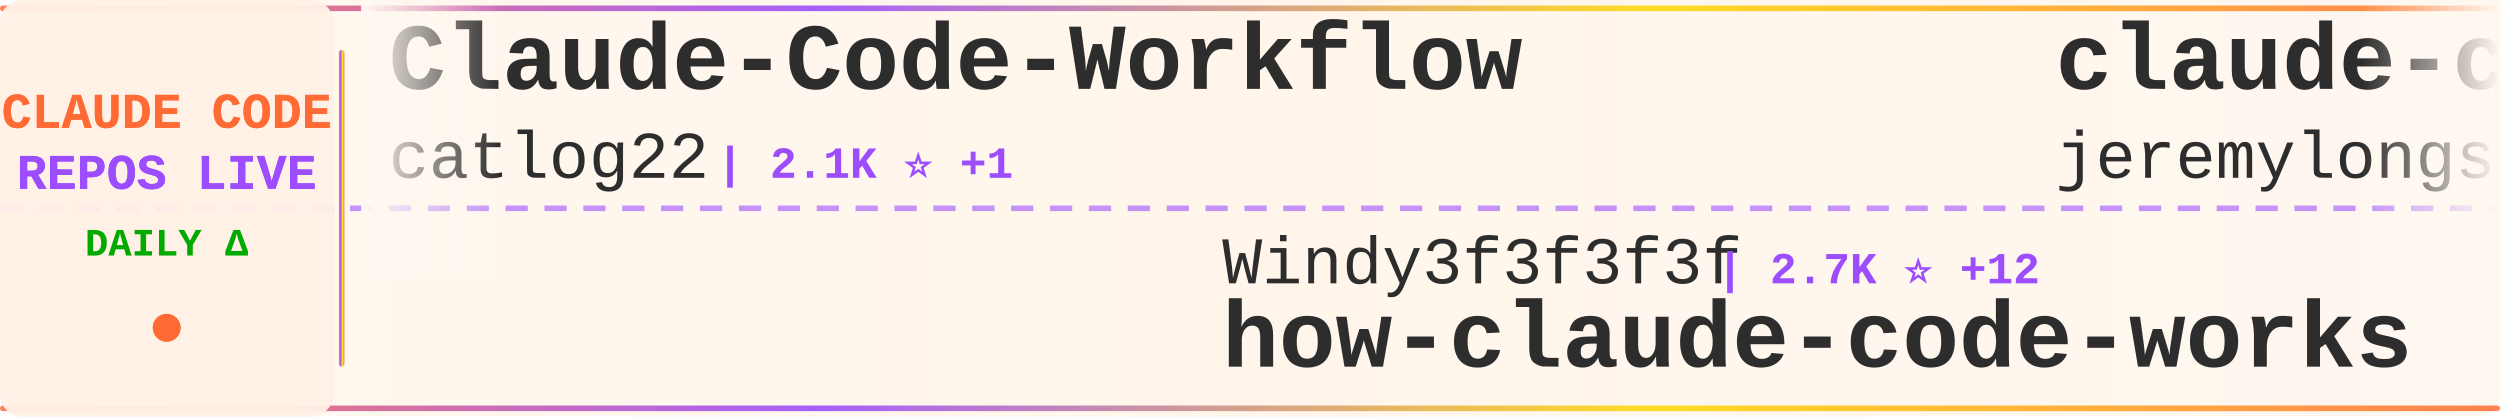
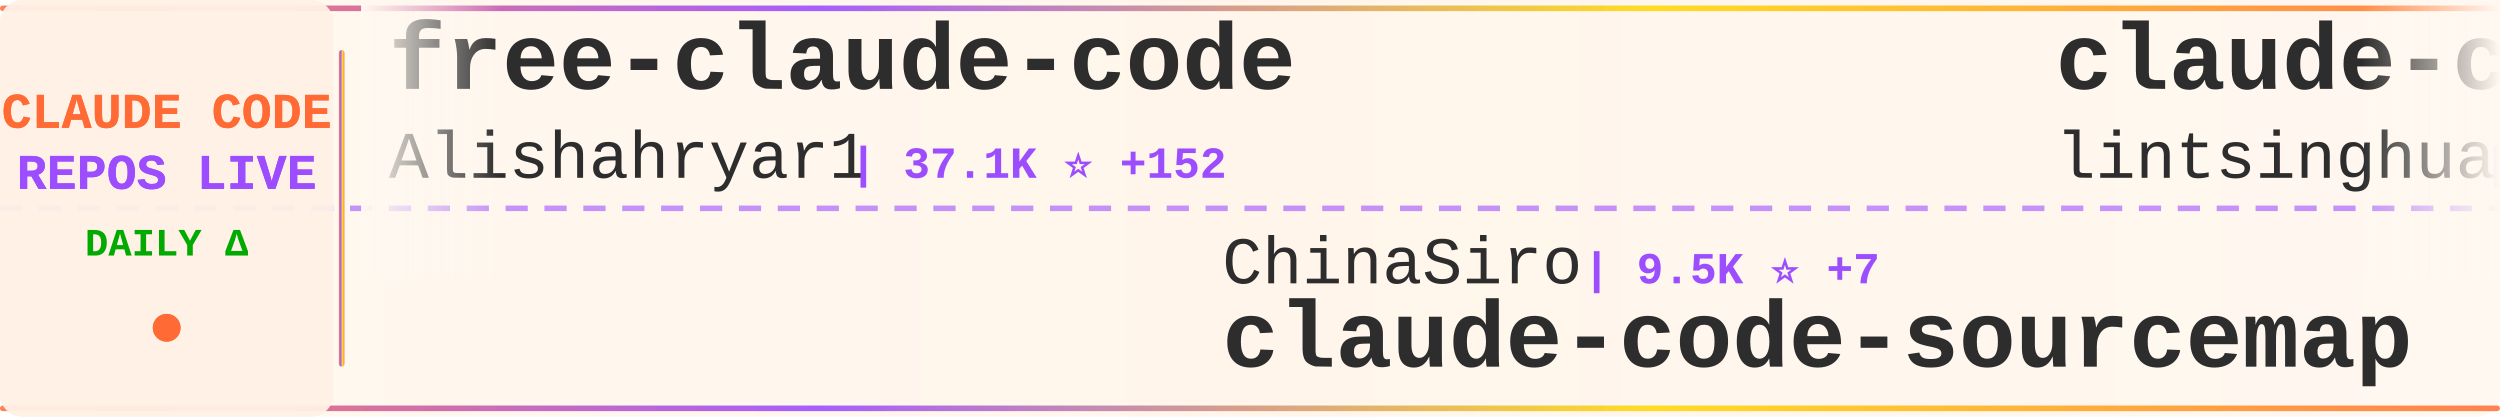
<svg xmlns="http://www.w3.org/2000/svg" width="900" height="150">
  <defs>
    <linearGradient id="tickerBg" x1="0%" y1="0%" x2="100%" y2="0%">
      <stop offset="0%" style="stop-color:#fff8f0;stop-opacity:0.98" />
      <stop offset="50%" style="stop-color:#fff5eb;stop-opacity:1" />
      <stop offset="100%" style="stop-color:#fff8f0;stop-opacity:0.98" />
    </linearGradient>
    <linearGradient id="borderGrad" x1="0%" y1="0%" x2="100%" y2="0%">
      <stop offset="0%" style="stop-color:#FF6B35;stop-opacity:0.85">
        <animate attributeName="stop-opacity" values="0.85;1;0.85" dur="2s" repeatCount="indefinite" />
      </stop>
      <stop offset="33%" style="stop-color:#9C4EFF;stop-opacity:0.9">
        <animate attributeName="stop-opacity" values="0.9;1;0.9" dur="2.2s" repeatCount="indefinite" />
      </stop>
      <stop offset="66%" style="stop-color:#FFD700;stop-opacity:0.85">
        <animate attributeName="stop-opacity" values="0.85;1;0.85" dur="1.8s" repeatCount="indefinite" />
      </stop>
      <stop offset="100%" style="stop-color:#FF6B35;stop-opacity:0.85">
        <animate attributeName="stop-opacity" values="0.85;1;0.85" dur="2s" repeatCount="indefinite" />
      </stop>
    </linearGradient>
    <filter id="textGlow">
      <feGaussianBlur stdDeviation="0.15" result="coloredBlur" />
      <feMerge>
        <feMergeNode in="coloredBlur" />
        <feMergeNode in="SourceGraphic" />
      </feMerge>
    </filter>
    <filter id="metricGlow">
      <feGaussianBlur stdDeviation="0.2" result="coloredBlur" />
      <feMerge>
        <feMergeNode in="coloredBlur" />
        <feMergeNode in="SourceGraphic" />
      </feMerge>
    </filter>
    <linearGradient id="leftFade" x1="0%" y1="0%" x2="100%" y2="0%">
      <stop offset="0%" style="stop-color:#fff8f0;stop-opacity:1" />
      <stop offset="100%" style="stop-color:#fff8f0;stop-opacity:0" />
    </linearGradient>
    <linearGradient id="rightFade" x1="0%" y1="0%" x2="100%" y2="0%">
      <stop offset="0%" style="stop-color:#fff8f0;stop-opacity:0" />
      <stop offset="100%" style="stop-color:#fff8f0;stop-opacity:1" />
    </linearGradient>
  </defs>
  <rect width="900" height="150" fill="url(#tickerBg)" rx="8" />
  <rect x="0" y="2" width="900" height="2" fill="url(#borderGrad)" rx="1" />
  <rect x="0" y="146" width="900" height="2" fill="url(#borderGrad)" rx="1" />
  <line x1="0" y1="75" x2="900" y2="75" stroke="#9C4EFF" stroke-width="2" stroke-dasharray="8 6" opacity="0.6" />
  <rect x="0" y="0" width="120" height="150" fill="#fff0e6" opacity="0.95" rx="8" />
  <text x="60" y="46" font-family="'Courier New', monospace" font-size="18" font-weight="bold" fill="#FF6B35" text-anchor="middle" filter="url(#textGlow)">
    CLAUDE CODE
  </text>
  <text x="60" y="68" font-family="'Courier New', monospace" font-size="18" font-weight="bold" fill="#9C4EFF" text-anchor="middle" filter="url(#textGlow)">
    REPOS LIVE
  </text>
  <text x="60" y="92" font-family="'Courier New', monospace" font-size="14" font-weight="bold" fill="#00aa00" text-anchor="middle">
    DAILY Δ
  </text>
  <circle cx="60" cy="118" r="5" fill="#FF6B35" filter="url(#metricGlow)">
    <animate attributeName="r" values="4;6;4" dur="1.5s" repeatCount="indefinite" />
    <animate attributeName="opacity" values="0.6;1;0.6" dur="1.5s" repeatCount="indefinite" />
  </circle>
  <rect x="122" y="18" width="2" height="114" fill="url(#borderGrad)" rx="1" />
  <clipPath id="tickerClip">
    <rect x="130" y="0" width="770" height="150" />
  </clipPath>
  <g clip-path="url(#tickerClip)">
    <g id="tickerItems">
      <animateTransform attributeName="transform" attributeType="XML" type="translate" from="0 0" to="-3000 0" dur="54s" repeatCount="indefinite" />
      <g transform="translate(0, 0)">
-         <text x="140" y="32" font-family="'Courier New', monospace" font-size="34" font-weight="bold" fill="#2d2d2d">Claude-Code-Workflow</text>
-         <text x="140" y="64" font-family="'Courier New', monospace" font-size="24" font-weight="normal" fill="#2d2d2d" opacity="1.0">catlog22</text>
-         <text x="258" y="64" font-family="'Courier New', monospace" font-size="16" font-weight="bold" fill="#9C4EFF"> | 2.1K ⭐ +1</text>
+         <text x="140" y="32" font-family="'Courier New', monospace" font-size="34" font-weight="bold" fill="#2d2d2d">free-claude-code</text>
+         <text x="140" y="64" font-family="'Courier New', monospace" font-size="24" font-weight="normal" fill="#2d2d2d" opacity="1.0">Alishahryar1</text>
+         <text x="306" y="64" font-family="'Courier New', monospace" font-size="16" font-weight="bold" fill="#9C4EFF"> | 37.1K ⭐ +152</text>
      </g>
      <g transform="translate(300, 0)">
-         <text x="140" y="102" font-family="'Courier New', monospace" font-size="24" font-weight="normal" fill="#2d2d2d" opacity="1.0">Windy3f3f3f3f</text>
-         <text x="318" y="102" font-family="'Courier New', monospace" font-size="16" font-weight="bold" fill="#9C4EFF"> | 2.7K ⭐ +12</text>
-         <text x="140" y="132" font-family="'Courier New', monospace" font-size="34" font-weight="bold" fill="#2d2d2d">how-claude-code-works</text>
+         <text x="140" y="102" font-family="'Courier New', monospace" font-size="24" font-weight="normal" fill="#2d2d2d" opacity="1.0">ChinaSiro</text>
+         <text x="270" y="102" font-family="'Courier New', monospace" font-size="16" font-weight="bold" fill="#9C4EFF"> | 9.5K ⭐ +7</text>
+         <text x="140" y="132" font-family="'Courier New', monospace" font-size="34" font-weight="bold" fill="#2d2d2d">claude-code-sourcemap</text>
      </g>
      <g transform="translate(600, 0)">
-         <text x="140" y="32" font-family="'Courier New', monospace" font-size="34" font-weight="bold" fill="#2d2d2d">claude-code-plugins-plus...</text>
-         <text x="140" y="64" font-family="'Courier New', monospace" font-size="24" font-weight="normal" fill="#2d2d2d" opacity="1.0">jeremylongshore</text>
-         <text x="342" y="64" font-family="'Courier New', monospace" font-size="16" font-weight="bold" fill="#9C4EFF"> | 2.4K ⭐ +5</text>
+         <text x="140" y="32" font-family="'Courier New', monospace" font-size="34" font-weight="bold" fill="#2d2d2d">claude-code-book</text>
+         <text x="140" y="64" font-family="'Courier New', monospace" font-size="24" font-weight="normal" fill="#2d2d2d" opacity="1.0">lintsinghua</text>
+         <text x="294" y="64" font-family="'Courier New', monospace" font-size="16" font-weight="bold" fill="#9C4EFF"> | 3.8K ⭐ +14</text>
      </g>
      <g transform="translate(900, 0)">
-         <text x="140" y="102" font-family="'Courier New', monospace" font-size="24" font-weight="normal" fill="#2d2d2d" opacity="1.0">OrcaWhisper</text>
-         <text x="294" y="102" font-family="'Courier New', monospace" font-size="16" font-weight="bold" fill="#9C4EFF"> | 79 ⭐</text>
-         <text x="140" y="132" font-family="'Courier New', monospace" font-size="34" font-weight="bold" fill="#2d2d2d">Claude-Code</text>
+         <text x="140" y="102" font-family="'Courier New', monospace" font-size="24" font-weight="normal" fill="#2d2d2d" opacity="1.0">jqueryscript</text>
+         <text x="306" y="102" font-family="'Courier New', monospace" font-size="16" font-weight="bold" fill="#9C4EFF"> | 442 ⭐</text>
+         <text x="140" y="132" font-family="'Courier New', monospace" font-size="34" font-weight="bold" fill="#2d2d2d">awesome-claude-code</text>
      </g>
      <g transform="translate(1200, 0)">
-         <text x="140" y="32" font-family="'Courier New', monospace" font-size="34" font-weight="bold" fill="#2d2d2d">claude-code-hooks-master...</text>
-         <text x="140" y="64" font-family="'Courier New', monospace" font-size="24" font-weight="normal" fill="#2d2d2d" opacity="1.0">disler</text>
-         <text x="234" y="64" font-family="'Courier New', monospace" font-size="16" font-weight="bold" fill="#9C4EFF"> | 3.8K ⭐ +1</text>
+         <text x="140" y="32" font-family="'Courier New', monospace" font-size="34" font-weight="bold" fill="#2d2d2d">claude-code-router</text>
+         <text x="140" y="64" font-family="'Courier New', monospace" font-size="24" font-weight="normal" fill="#2d2d2d" opacity="1.0">musistudio</text>
+         <text x="282" y="64" font-family="'Courier New', monospace" font-size="16" font-weight="bold" fill="#9C4EFF"> | 35.4K ⭐ +29</text>
      </g>
      <g transform="translate(1500, 0)">
        <text x="140" y="102" font-family="'Courier New', monospace" font-size="24" font-weight="normal" fill="#2d2d2d" opacity="1.0">anthropics</text>
-         <text x="282" y="102" font-family="'Courier New', monospace" font-size="16" font-weight="bold" fill="#9C4EFF"> | 8.1K ⭐ +10</text>
-         <text x="140" y="132" font-family="'Courier New', monospace" font-size="34" font-weight="bold" fill="#2d2d2d">claude-code-action</text>
+         <text x="282" y="102" font-family="'Courier New', monospace" font-size="16" font-weight="bold" fill="#9C4EFF"> | 887 ⭐</text>
+         <text x="140" y="132" font-family="'Courier New', monospace" font-size="34" font-weight="bold" fill="#2d2d2d">claude-code-base-action</text>
      </g>
      <g transform="translate(1800, 0)">
-         <text x="140" y="32" font-family="'Courier New', monospace" font-size="34" font-weight="bold" fill="#2d2d2d">claude-code-harness</text>
-         <text x="140" y="64" font-family="'Courier New', monospace" font-size="24" font-weight="normal" fill="#2d2d2d" opacity="1.0">Chachamaru127</text>
-         <text x="318" y="64" font-family="'Courier New', monospace" font-size="16" font-weight="bold" fill="#9C4EFF"> | 2.9K ⭐ +4</text>
+         <text x="140" y="32" font-family="'Courier New', monospace" font-size="34" font-weight="bold" fill="#2d2d2d">claude-code-source</text>
+         <text x="140" y="64" font-family="'Courier New', monospace" font-size="24" font-weight="normal" fill="#2d2d2d" opacity="1.0">hangsman</text>
+         <text x="258" y="64" font-family="'Courier New', monospace" font-size="16" font-weight="bold" fill="#9C4EFF"> | 787 ⭐</text>
      </g>
      <g transform="translate(2100, 0)">
-         <text x="140" y="102" font-family="'Courier New', monospace" font-size="24" font-weight="normal" fill="#2d2d2d" opacity="1.0">shareAI-lab</text>
-         <text x="294" y="102" font-family="'Courier New', monospace" font-size="16" font-weight="bold" fill="#9C4EFF"> | 68.5K ⭐ +147</text>
-         <text x="140" y="132" font-family="'Courier New', monospace" font-size="34" font-weight="bold" fill="#2d2d2d">learn-claude-code</text>
+         <text x="140" y="102" font-family="'Courier New', monospace" font-size="24" font-weight="normal" fill="#2d2d2d" opacity="1.0">sugyan</text>
+         <text x="234" y="102" font-family="'Courier New', monospace" font-size="16" font-weight="bold" fill="#9C4EFF"> | 1.1K ⭐ +1</text>
+         <text x="140" y="132" font-family="'Courier New', monospace" font-size="34" font-weight="bold" fill="#2d2d2d">claude-code-webui</text>
      </g>
      <g transform="translate(2400, 0)">
-         <text x="140" y="32" font-family="'Courier New', monospace" font-size="34" font-weight="bold" fill="#2d2d2d">claude-code-settings</text>
-         <text x="140" y="64" font-family="'Courier New', monospace" font-size="24" font-weight="normal" fill="#2d2d2d" opacity="1.0">feiskyer</text>
-         <text x="258" y="64" font-family="'Courier New', monospace" font-size="16" font-weight="bold" fill="#9C4EFF"> | 1.6K ⭐ +2</text>
+         <text x="140" y="32" font-family="'Courier New', monospace" font-size="34" font-weight="bold" fill="#2d2d2d">claude-code-source-code-...</text>
+         <text x="140" y="64" font-family="'Courier New', monospace" font-size="24" font-weight="normal" fill="#2d2d2d" opacity="1.0">ghuntley</text>
+         <text x="258" y="64" font-family="'Courier New', monospace" font-size="16" font-weight="bold" fill="#9C4EFF"> | 986 ⭐</text>
      </g>
      <g transform="translate(2700, 0)">
-         <text x="140" y="102" font-family="'Courier New', monospace" font-size="24" font-weight="normal" fill="#2d2d2d" opacity="1.0">liuup</text>
-         <text x="222" y="102" font-family="'Courier New', monospace" font-size="16" font-weight="bold" fill="#9C4EFF"> | 3.3K ⭐ +12</text>
-         <text x="140" y="132" font-family="'Courier New', monospace" font-size="34" font-weight="bold" fill="#2d2d2d">claude-code-analysis</text>
+         <text x="140" y="102" font-family="'Courier New', monospace" font-size="24" font-weight="normal" fill="#2d2d2d" opacity="1.0">JrCx7scC</text>
+         <text x="258" y="102" font-family="'Courier New', monospace" font-size="16" font-weight="bold" fill="#9C4EFF"> | 371 ⭐</text>
+         <text x="140" y="132" font-family="'Courier New', monospace" font-size="34" font-weight="bold" fill="#2d2d2d">claude-code-source</text>
      </g>
      <g transform="translate(3000, 0)">
-         <text x="140" y="32" font-family="'Courier New', monospace" font-size="34" font-weight="bold" fill="#2d2d2d">Claude-Code-Workflow</text>
-         <text x="140" y="64" font-family="'Courier New', monospace" font-size="24" font-weight="normal" fill="#2d2d2d" opacity="1.0">catlog22</text>
-         <text x="258" y="64" font-family="'Courier New', monospace" font-size="16" font-weight="bold" fill="#9C4EFF"> | 2.1K ⭐ +1</text>
+         <text x="140" y="32" font-family="'Courier New', monospace" font-size="34" font-weight="bold" fill="#2d2d2d">free-claude-code</text>
+         <text x="140" y="64" font-family="'Courier New', monospace" font-size="24" font-weight="normal" fill="#2d2d2d" opacity="1.0">Alishahryar1</text>
+         <text x="306" y="64" font-family="'Courier New', monospace" font-size="16" font-weight="bold" fill="#9C4EFF"> | 37.1K ⭐ +152</text>
      </g>
      <g transform="translate(3300, 0)">
-         <text x="140" y="102" font-family="'Courier New', monospace" font-size="24" font-weight="normal" fill="#2d2d2d" opacity="1.0">Windy3f3f3f3f</text>
-         <text x="318" y="102" font-family="'Courier New', monospace" font-size="16" font-weight="bold" fill="#9C4EFF"> | 2.7K ⭐ +12</text>
-         <text x="140" y="132" font-family="'Courier New', monospace" font-size="34" font-weight="bold" fill="#2d2d2d">how-claude-code-works</text>
+         <text x="140" y="102" font-family="'Courier New', monospace" font-size="24" font-weight="normal" fill="#2d2d2d" opacity="1.0">ChinaSiro</text>
+         <text x="270" y="102" font-family="'Courier New', monospace" font-size="16" font-weight="bold" fill="#9C4EFF"> | 9.5K ⭐ +7</text>
+         <text x="140" y="132" font-family="'Courier New', monospace" font-size="34" font-weight="bold" fill="#2d2d2d">claude-code-sourcemap</text>
      </g>
      <g transform="translate(3600, 0)">
-         <text x="140" y="32" font-family="'Courier New', monospace" font-size="34" font-weight="bold" fill="#2d2d2d">claude-code-plugins-plus...</text>
-         <text x="140" y="64" font-family="'Courier New', monospace" font-size="24" font-weight="normal" fill="#2d2d2d" opacity="1.0">jeremylongshore</text>
-         <text x="342" y="64" font-family="'Courier New', monospace" font-size="16" font-weight="bold" fill="#9C4EFF"> | 2.4K ⭐ +5</text>
+         <text x="140" y="32" font-family="'Courier New', monospace" font-size="34" font-weight="bold" fill="#2d2d2d">claude-code-book</text>
+         <text x="140" y="64" font-family="'Courier New', monospace" font-size="24" font-weight="normal" fill="#2d2d2d" opacity="1.0">lintsinghua</text>
+         <text x="294" y="64" font-family="'Courier New', monospace" font-size="16" font-weight="bold" fill="#9C4EFF"> | 3.8K ⭐ +14</text>
      </g>
      <g transform="translate(3900, 0)">
-         <text x="140" y="102" font-family="'Courier New', monospace" font-size="24" font-weight="normal" fill="#2d2d2d" opacity="1.0">OrcaWhisper</text>
-         <text x="294" y="102" font-family="'Courier New', monospace" font-size="16" font-weight="bold" fill="#9C4EFF"> | 79 ⭐</text>
-         <text x="140" y="132" font-family="'Courier New', monospace" font-size="34" font-weight="bold" fill="#2d2d2d">Claude-Code</text>
+         <text x="140" y="102" font-family="'Courier New', monospace" font-size="24" font-weight="normal" fill="#2d2d2d" opacity="1.0">jqueryscript</text>
+         <text x="306" y="102" font-family="'Courier New', monospace" font-size="16" font-weight="bold" fill="#9C4EFF"> | 442 ⭐</text>
+         <text x="140" y="132" font-family="'Courier New', monospace" font-size="34" font-weight="bold" fill="#2d2d2d">awesome-claude-code</text>
      </g>
    </g>
  </g>
  <rect x="130" y="0" width="50" height="100" fill="url(#leftFade)" />
  <rect x="850" y="0" width="50" height="100" fill="url(#rightFade)" />
</svg>
